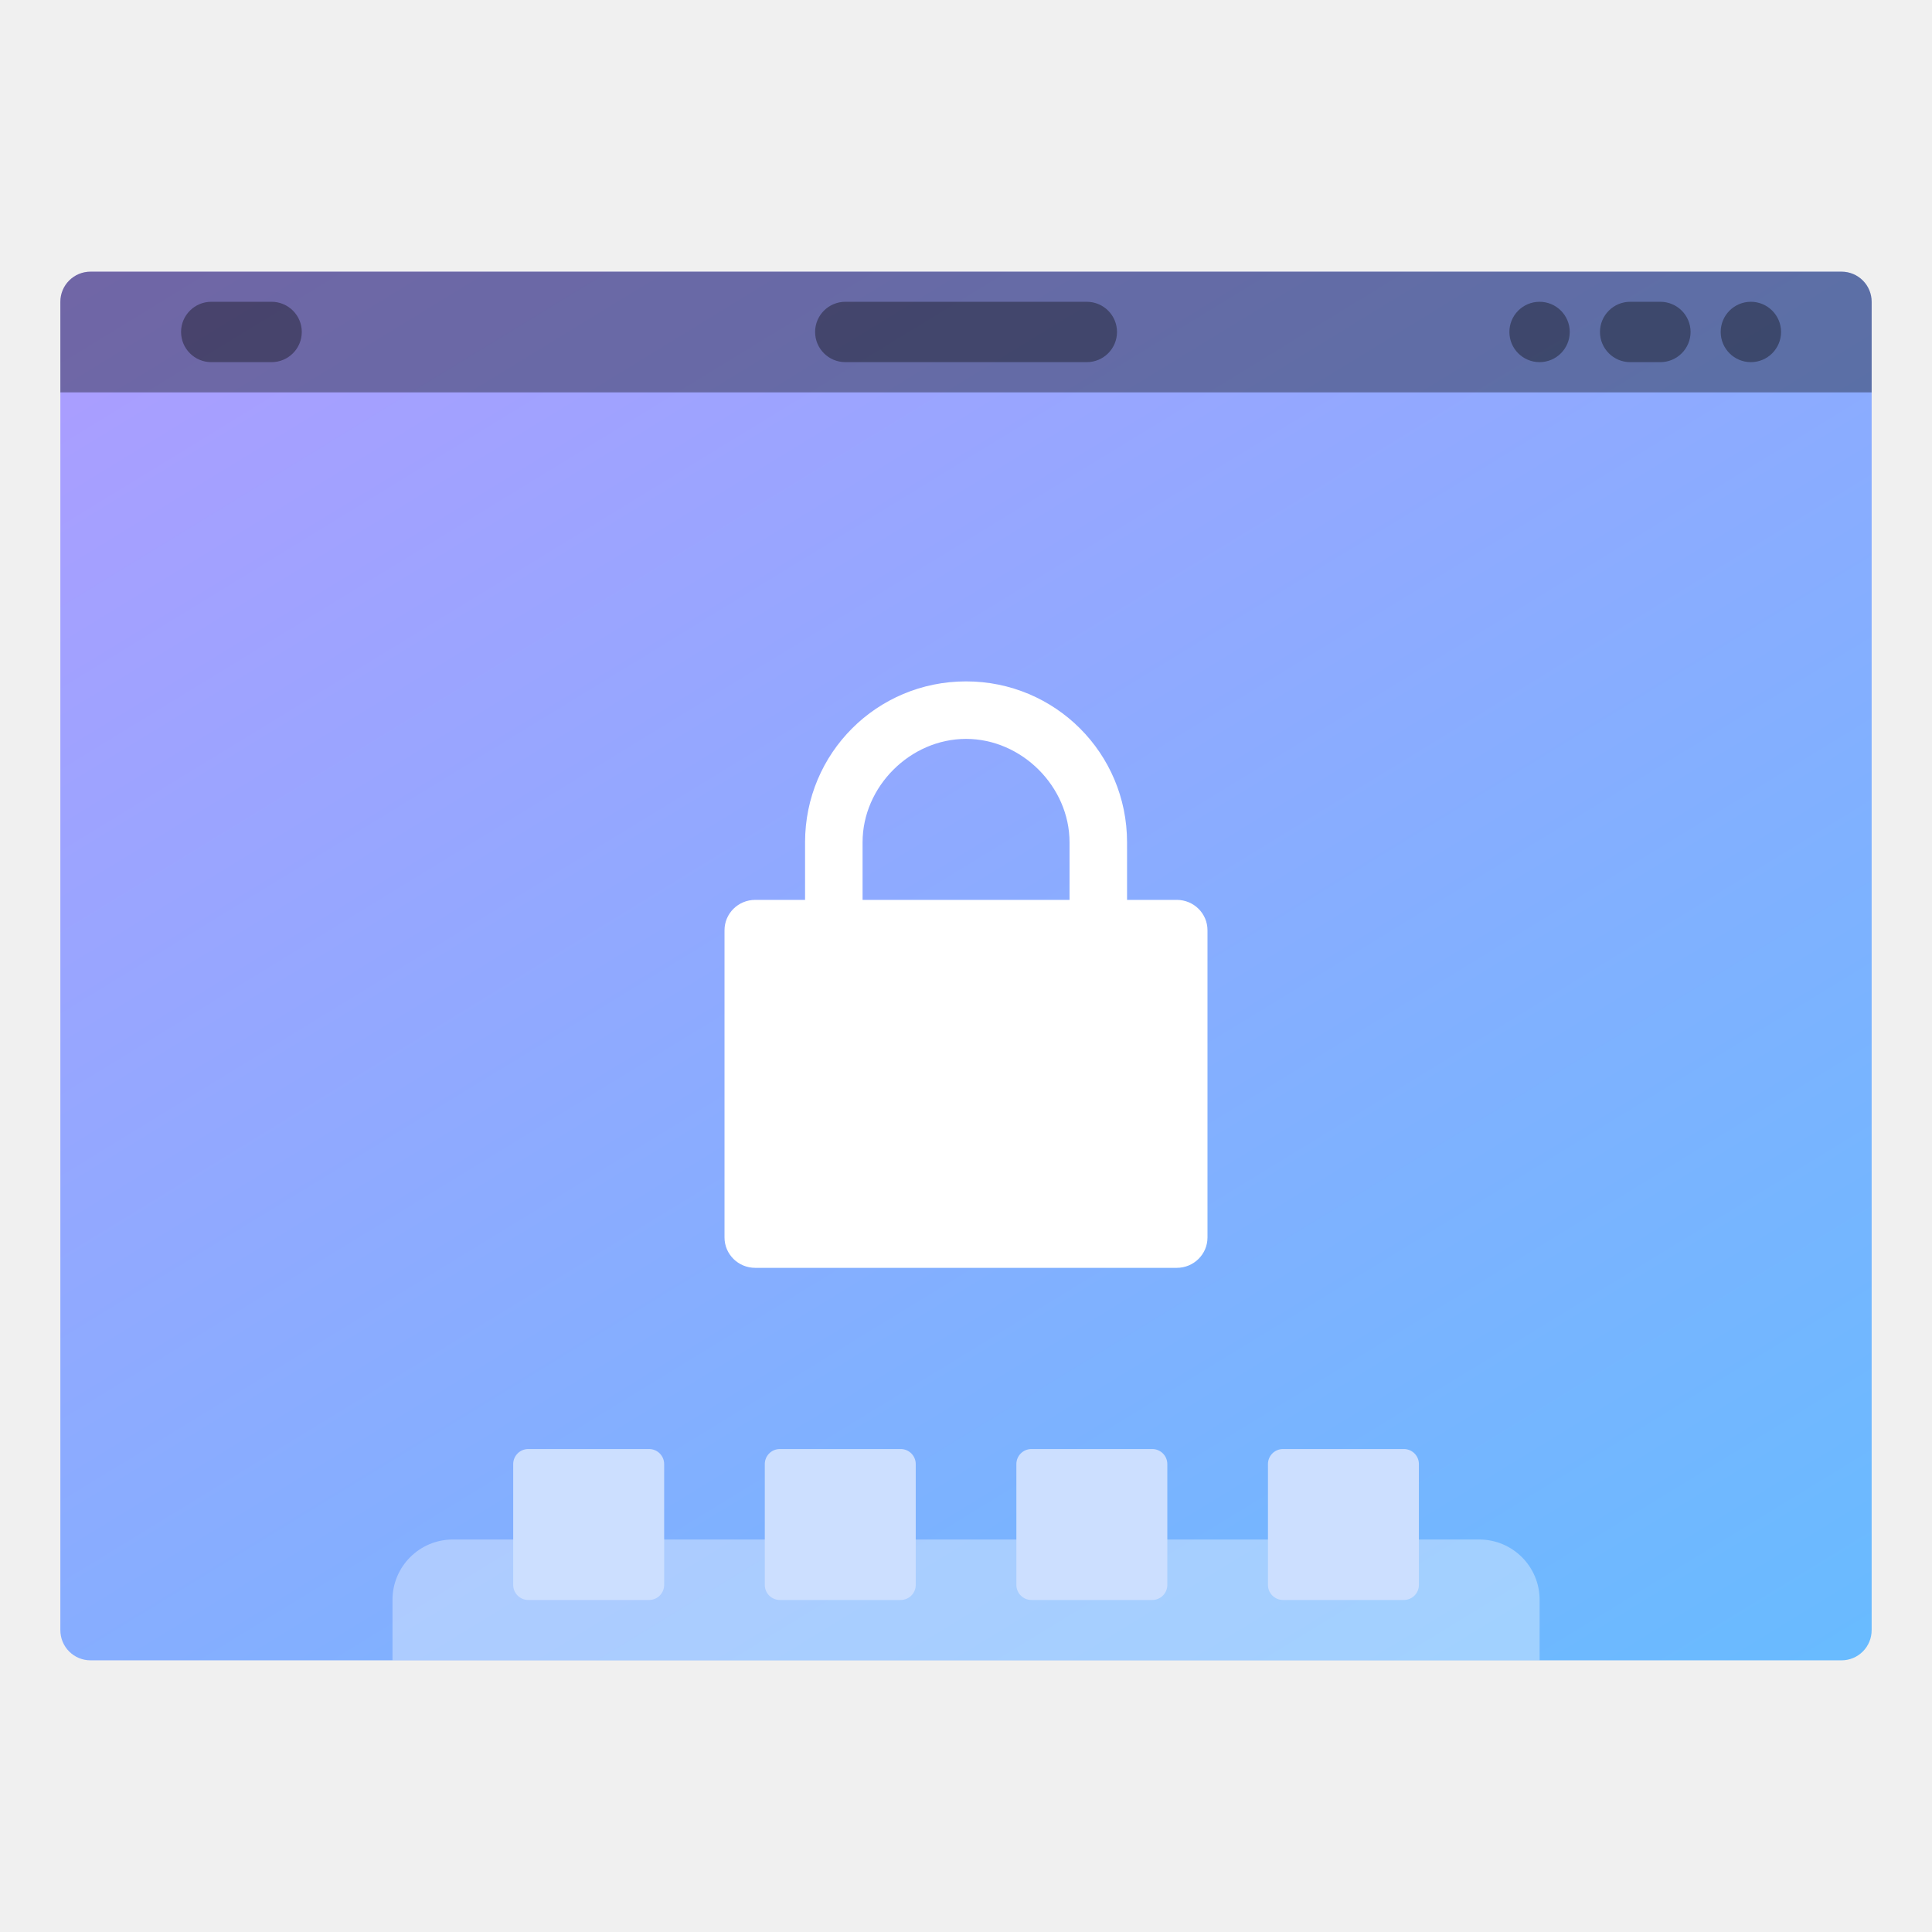
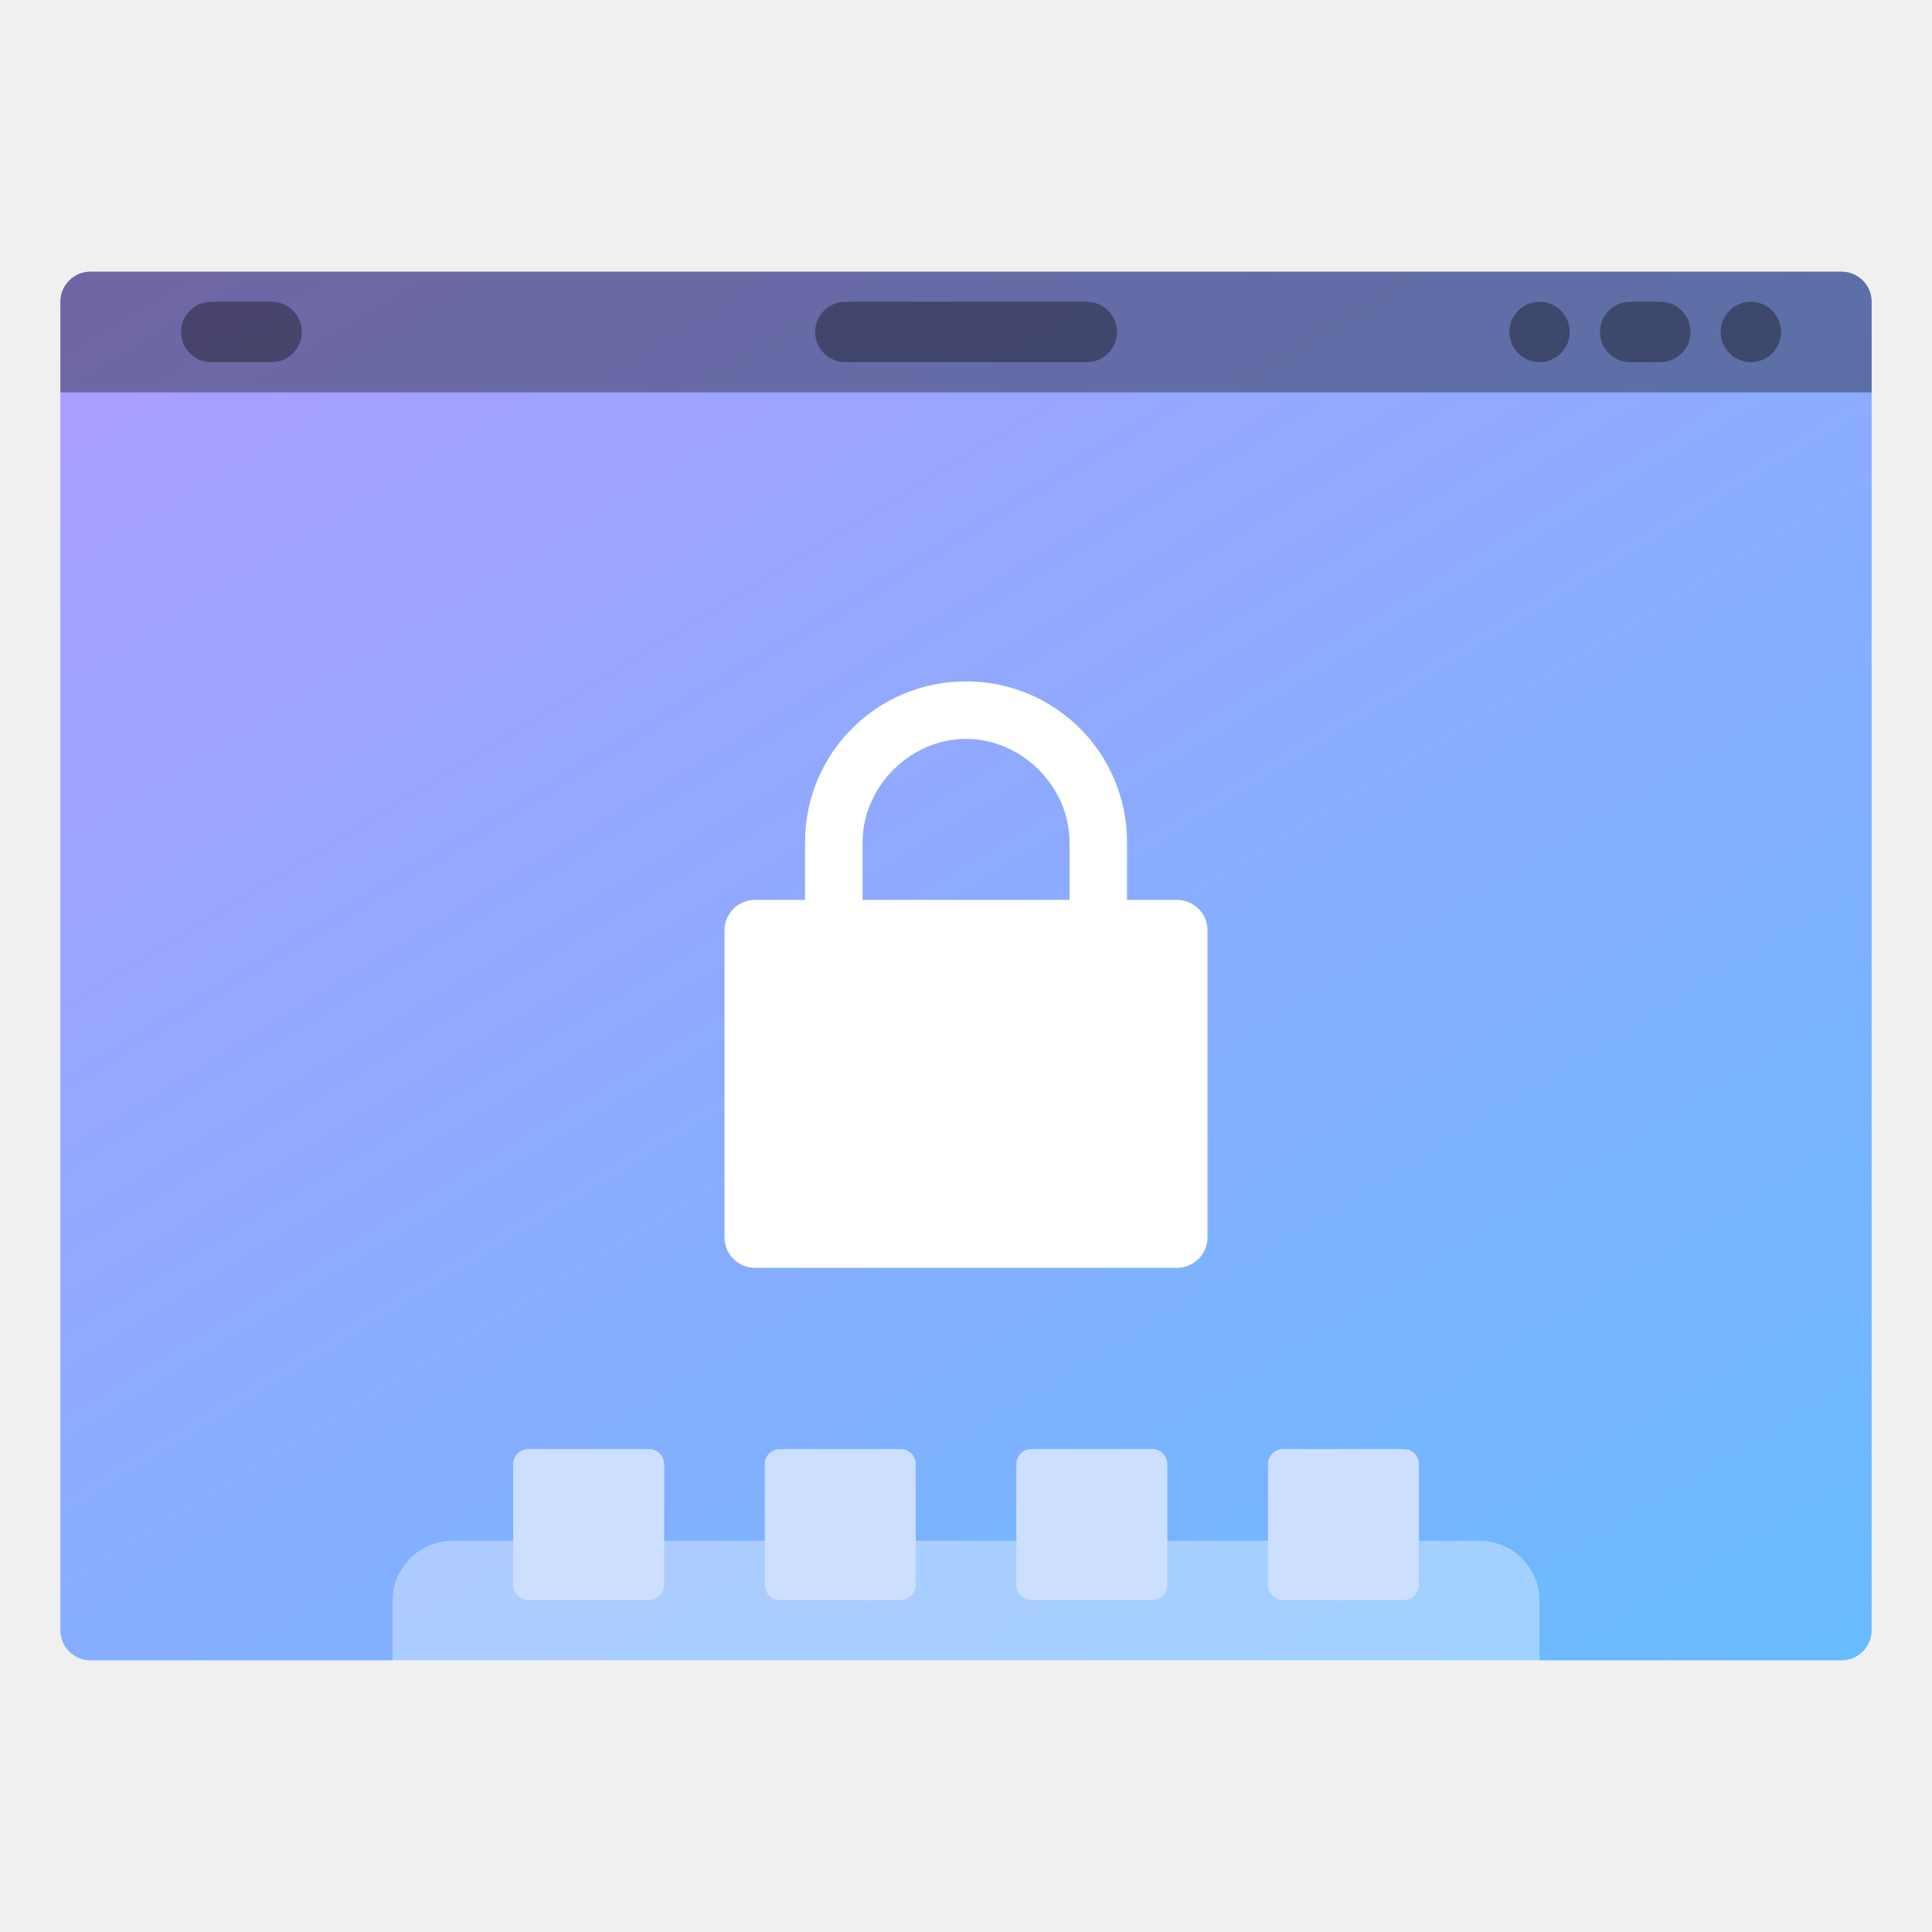
- <svg xmlns="http://www.w3.org/2000/svg" xmlns:xlink="http://www.w3.org/1999/xlink" width="64" height="64" viewBox="0 0 16.933 16.933">
+ <svg xmlns="http://www.w3.org/2000/svg" width="64" height="64" version="1.1" viewBox="0 0 16.933 16.933">
  <defs>
-     <linearGradient id="a">
-       <stop offset="0" stop-color="#66bcff" />
-       <stop offset="1" stop-color="#b29aff" />
+     <linearGradient id="c" x1="13.229" x2="2.117" y1="297" y2="280.07" gradientTransform="matrix(1.0714 0 0 1 -.605 -280.07)" gradientUnits="userSpaceOnUse">
+       <stop stop-color="#66bcff" offset="0" />
+       <stop stop-color="#b29aff" offset="1" />
    </linearGradient>
-     <linearGradient xlink:href="#a" id="c" x1="13.229" y1="297" x2="2.117" y2="280.067" gradientUnits="userSpaceOnUse" gradientTransform="matrix(1.07143 0 0 1 -.605 0)" />
-     <clipPath clipPathUnits="userSpaceOnUse" id="d">
-       <rect ry=".265" y="282.448" x="1.058" height="12.171" width="14.817" fill="url(#b)" stroke-width=".535" stroke-opacity=".039" paint-order="stroke markers fill" />
-     </clipPath>
-     <linearGradient xlink:href="#a" id="b" gradientUnits="userSpaceOnUse" x1="13.229" y1="297" x2="2.117" y2="280.067" />
  </defs>
-   <g transform="translate(0 -280.067)">
-     <path d="M.794 282.448H16.14c.146 0 .264.118.264.264v11.642a.264.264 0 0 1-.264.265H.794a.264.264 0 0 1-.265-.265v-11.642c0-.146.118-.264.265-.264z" fill="url(#c)" paint-order="stroke markers fill" />
-     <rect width="1.058" height=".529" x="1.587" y="282.712" ry=".265" opacity=".35" paint-order="stroke markers fill" />
-     <rect ry=".265" y="282.712" x="7.144" height=".529" width="2.646" opacity=".35" paint-order="stroke markers fill" />
-     <rect width=".529" height=".529" x="15.081" y="282.712" ry=".265" opacity=".35" paint-order="stroke markers fill" />
-     <rect ry=".265" y="282.712" x="14.023" height=".529" width=".794" opacity=".35" paint-order="stroke markers fill" />
-     <rect width=".529" height=".529" x="13.229" y="282.712" ry=".265" opacity=".35" paint-order="stroke markers fill" />
-     <rect width="10.054" height="2.646" x="3.44" y="293.56" ry=".529" clip-path="url(#d)" opacity=".35" fill="#fff" paint-order="stroke markers fill" />
-     <rect width="1.323" height="1.323" x="4.498" y="292.767" ry=".132" fill="#ccdfff" paint-order="stroke markers fill" />
-     <rect ry=".132" y="292.767" x="6.703" height="1.323" width="1.323" fill="#ccdfff" paint-order="stroke markers fill" />
-     <rect width="1.323" height="1.323" x="8.908" y="292.767" ry=".132" fill="#ccdfff" paint-order="stroke markers fill" />
-     <rect ry=".132" y="292.767" x="11.113" height="1.323" width="1.323" fill="#ccdfff" paint-order="stroke markers fill" />
-     <path d="M.794 282.448a.264.264 0 0 0-.265.265v.793h15.875v-.793a.264.264 0 0 0-.264-.265H.794z" opacity=".35" paint-order="stroke markers fill" />
-     <path d="M8.467 286.039c-.782 0-1.411.629-1.411 1.41v.53h.504v-.53c0-.488.418-.906.907-.906.488 0 .907.418.907.907v.529h.504v-.53c0-.781-.63-1.41-1.411-1.41z" fill="#fff" />
-     <rect width="3.225" height="4.233" x="-291.179" y="-10.583" rx=".266" ry=".269" transform="matrix(0 -1 -1 0 0 0)" fill="#fff" />
+   <path d="m0.794 2.381h15.346c0.146 0 0.264 0.118 0.264 0.264v11.642a0.264 0.264 0 0 1-0.264 0.265h-15.346a0.264 0.264 0 0 1-0.265-0.265v-11.642c0-0.146 0.118-0.264 0.265-0.264z" fill="url(#c)" style="paint-order:stroke markers fill" />
+   <path d="m3.969 13.504c-0.293 0-0.529 0.236-0.529 0.529v0.532h10.054v-0.532c0-0.293-0.236-0.529-0.529-0.529z" fill="#fff" opacity=".35" style="paint-order:stroke markers fill" />
+   <rect x="1.587" y="2.645" width="1.058" height=".529" ry=".265" opacity=".35" style="paint-order:stroke markers fill" />
+   <rect x="7.144" y="2.645" width="2.646" height=".529" ry=".265" opacity=".35" style="paint-order:stroke markers fill" />
+   <rect x="15.081" y="2.645" width=".529" height=".529" ry=".265" opacity=".35" style="paint-order:stroke markers fill" />
+   <rect x="14.023" y="2.645" width=".794" height=".529" ry=".265" opacity=".35" style="paint-order:stroke markers fill" />
+   <rect x="13.229" y="2.645" width=".529" height=".529" ry=".265" opacity=".35" style="paint-order:stroke markers fill" />
+   <g fill="#ccdfff">
+     <rect x="4.498" y="12.7" width="1.323" height="1.323" ry=".132" style="paint-order:stroke markers fill" />
+     <rect x="6.703" y="12.7" width="1.323" height="1.323" ry=".132" style="paint-order:stroke markers fill" />
+     <rect x="8.908" y="12.7" width="1.323" height="1.323" ry=".132" style="paint-order:stroke markers fill" />
+     <rect x="11.113" y="12.7" width="1.323" height="1.323" ry=".132" style="paint-order:stroke markers fill" />
  </g>
+   <path d="m0.794 2.381a0.264 0.264 0 0 0-0.265 0.265v0.793h15.875v-0.793a0.264 0.264 0 0 0-0.264-0.265z" opacity=".35" style="paint-order:stroke markers fill" />
+   <path d="m8.467 5.972c-0.782 0-1.411 0.629-1.411 1.41v0.53h0.504v-0.53c0-0.488 0.418-0.906 0.907-0.906 0.488 0 0.907 0.418 0.907 0.907v0.529h0.504v-0.53c0-0.781-0.63-1.41-1.411-1.41z" fill="#fff" />
+   <rect transform="matrix(0,-1,-1,0,0,0)" x="-11.112" y="-10.583" width="3.225" height="4.233" rx=".266" ry=".269" fill="#fff" />
</svg>
